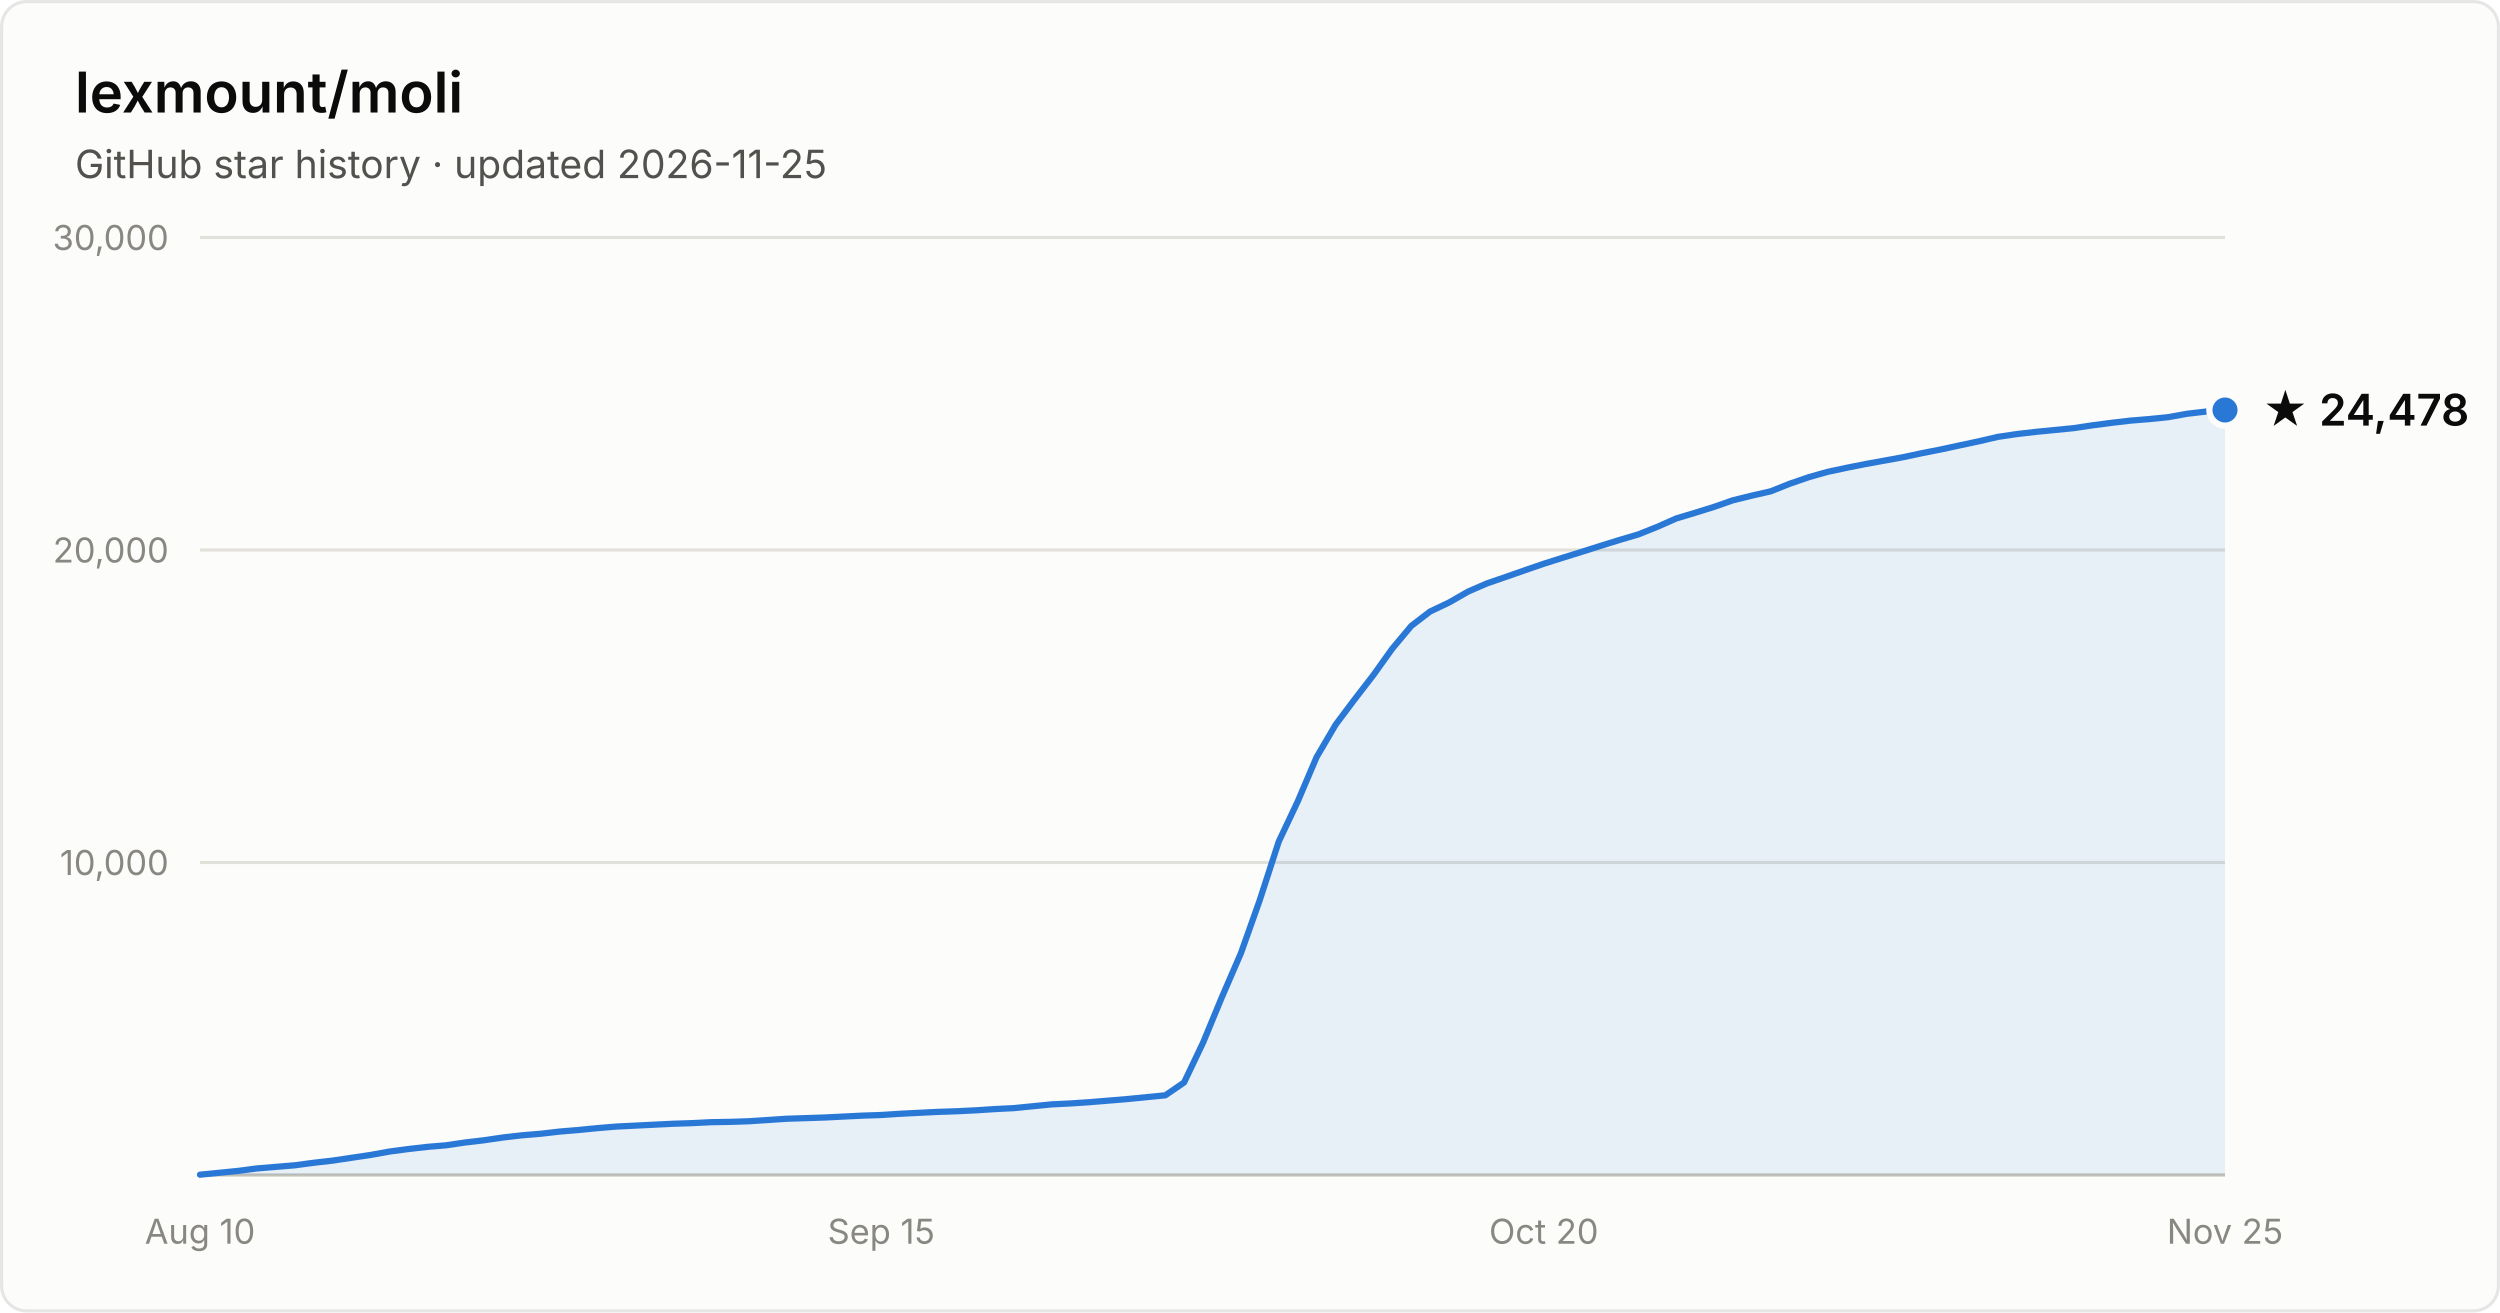
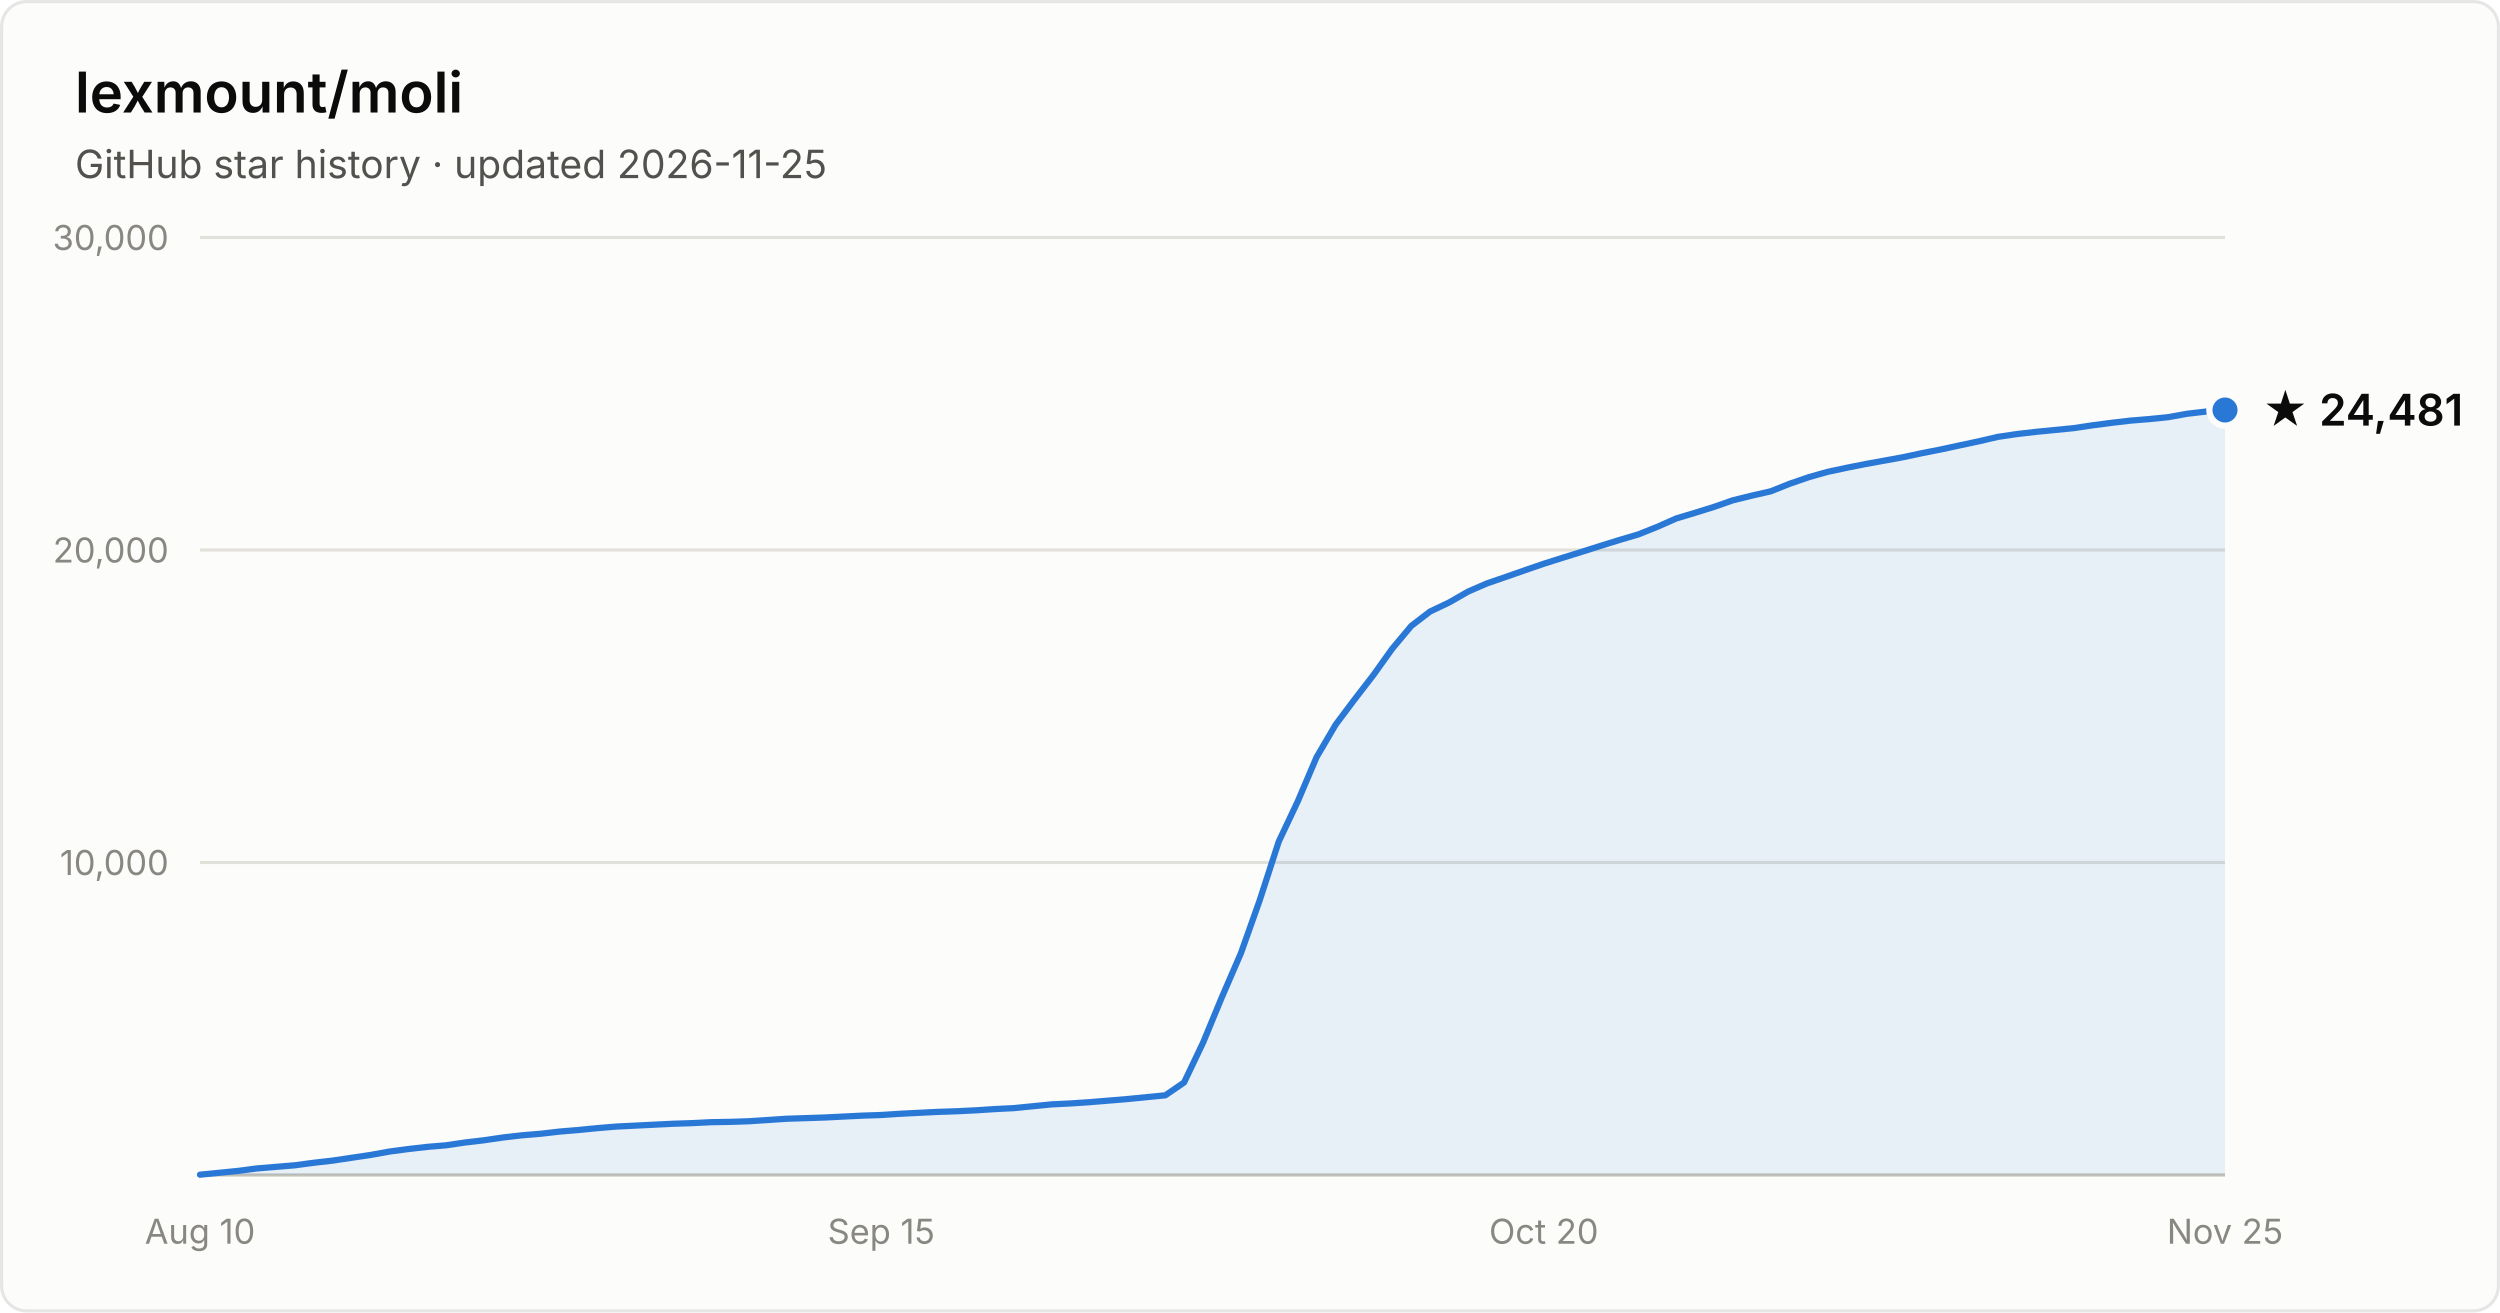
- <svg xmlns="http://www.w3.org/2000/svg" width="800" height="420" viewBox="0 0 800 420" font-family="system-ui, -apple-system, Segoe UI, sans-serif" role="img" aria-label="Star history of lexmount/moli: 24,478 stars as of 2026-11-25">
+ <svg xmlns="http://www.w3.org/2000/svg" width="800" height="420" viewBox="0 0 800 420" font-family="system-ui, -apple-system, Segoe UI, sans-serif" role="img" aria-label="Star history of lexmount/moli: 24,481 stars as of 2026-11-25">
  <rect x="0.5" y="0.5" width="799" height="419" rx="8" fill="#fcfcfb" stroke="rgba(11,11,11,0.10)" />
  <text x="24" y="36" fill="#0b0b0b" font-size="18" font-weight="600">lexmount/moli</text>
  <text x="24" y="57" fill="#52514e" font-size="12.5">GitHub star history · updated 2026-11-25</text>
  <line x1="64" y1="276.0" x2="712" y2="276.0" stroke="#e1e0d9" stroke-width="1" />
  <text x="54" y="280.0" text-anchor="end" fill="#898781" font-size="11" style="font-variant-numeric:tabular-nums">10,000</text>
  <line x1="64" y1="176.0" x2="712" y2="176.0" stroke="#e1e0d9" stroke-width="1" />
  <text x="54" y="180.0" text-anchor="end" fill="#898781" font-size="11" style="font-variant-numeric:tabular-nums">20,000</text>
  <line x1="64" y1="76.0" x2="712" y2="76.0" stroke="#e1e0d9" stroke-width="1" />
  <text x="54" y="80.0" text-anchor="end" fill="#898781" font-size="11" style="font-variant-numeric:tabular-nums">30,000</text>
  <line x1="64" y1="376" x2="712" y2="376" stroke="#c3c2b7" stroke-width="1" />
  <text x="64.0" y="398" text-anchor="middle" fill="#898781" font-size="11" style="font-variant-numeric:tabular-nums">Aug 10</text>
  <text x="282.0" y="398" text-anchor="middle" fill="#898781" font-size="11" style="font-variant-numeric:tabular-nums">Sep 15</text>
  <text x="494.0" y="398" text-anchor="middle" fill="#898781" font-size="11" style="font-variant-numeric:tabular-nums">Oct 20</text>
  <text x="712.0" y="398" text-anchor="middle" fill="#898781" font-size="11" style="font-variant-numeric:tabular-nums">Nov 25</text>
  <path d="M64.0 375.9 L70.1 375.3 L76.1 374.7 L82.2 373.9 L88.2 373.4 L94.3 372.9 L100.3 372.1 L106.4 371.4 L112.4 370.5 L118.5 369.6 L124.6 368.5 L130.6 367.7 L136.7 367.0 L142.7 366.5 L148.8 365.6 L154.8 364.9 L160.9 364.0 L167.0 363.3 L173.0 362.8 L179.1 362.1 L185.1 361.6 L191.2 361.0 L197.2 360.5 L203.3 360.2 L209.3 359.9 L215.4 359.6 L221.5 359.4 L227.5 359.1 L233.6 359.0 L239.6 358.8 L245.7 358.4 L251.7 358.0 L257.8 357.8 L263.9 357.6 L269.9 357.3 L276.0 357.0 L282.0 356.8 L288.1 356.4 L294.1 356.1 L300.2 355.8 L306.2 355.6 L312.3 355.3 L318.4 354.9 L324.4 354.6 L330.5 354.0 L336.5 353.4 L342.6 353.1 L348.6 352.7 L354.7 352.2 L360.7 351.7 L366.8 351.1 L372.9 350.5 L378.9 346.4 L385.0 333.6 L391.0 319.1 L397.1 305.0 L403.1 288.1 L409.2 269.3 L415.3 256.4 L421.3 242.3 L427.4 231.9 L433.4 223.9 L439.5 216.0 L445.5 207.6 L451.6 200.3 L457.6 195.7 L463.7 192.8 L469.8 189.3 L475.8 186.7 L481.9 184.6 L487.9 182.5 L494.0 180.4 L500.0 178.5 L506.1 176.6 L512.1 174.7 L518.2 172.8 L524.3 171.0 L530.3 168.6 L536.4 165.9 L542.4 164.1 L548.5 162.2 L554.5 160.1 L560.6 158.6 L566.7 157.2 L572.7 154.8 L578.8 152.7 L584.8 151.0 L590.9 149.7 L596.9 148.5 L603.0 147.4 L609.0 146.3 L615.1 145.0 L621.2 143.8 L627.2 142.5 L633.3 141.2 L639.3 139.8 L645.4 138.9 L651.4 138.2 L657.5 137.6 L663.6 137.0 L669.6 136.1 L675.7 135.3 L681.7 134.6 L687.8 134.1 L693.8 133.5 L699.9 132.4 L705.9 131.7 L712.0 131.2 L712.0 376 L64.0 376 Z" fill="#2a78d6" fill-opacity="0.1" />
  <path d="M64.0 375.9 L70.1 375.3 L76.1 374.7 L82.2 373.9 L88.2 373.4 L94.3 372.9 L100.3 372.1 L106.4 371.4 L112.4 370.5 L118.5 369.6 L124.6 368.5 L130.6 367.7 L136.7 367.0 L142.7 366.5 L148.8 365.6 L154.8 364.9 L160.9 364.0 L167.0 363.3 L173.0 362.8 L179.1 362.1 L185.1 361.6 L191.2 361.0 L197.2 360.5 L203.3 360.2 L209.3 359.9 L215.4 359.6 L221.5 359.4 L227.5 359.1 L233.6 359.0 L239.6 358.8 L245.7 358.4 L251.7 358.0 L257.8 357.8 L263.9 357.6 L269.9 357.3 L276.0 357.0 L282.0 356.8 L288.1 356.4 L294.1 356.1 L300.2 355.8 L306.2 355.6 L312.3 355.3 L318.4 354.9 L324.4 354.6 L330.5 354.0 L336.5 353.4 L342.6 353.1 L348.6 352.7 L354.7 352.2 L360.7 351.7 L366.8 351.1 L372.9 350.5 L378.9 346.4 L385.0 333.6 L391.0 319.1 L397.1 305.0 L403.1 288.1 L409.2 269.3 L415.3 256.4 L421.3 242.3 L427.4 231.9 L433.4 223.9 L439.5 216.0 L445.5 207.6 L451.6 200.3 L457.6 195.7 L463.7 192.8 L469.8 189.3 L475.8 186.7 L481.9 184.6 L487.9 182.5 L494.0 180.4 L500.0 178.5 L506.1 176.6 L512.1 174.7 L518.2 172.8 L524.3 171.0 L530.3 168.6 L536.4 165.9 L542.4 164.1 L548.5 162.2 L554.5 160.1 L560.6 158.6 L566.7 157.2 L572.7 154.8 L578.8 152.7 L584.8 151.0 L590.9 149.7 L596.9 148.5 L603.0 147.4 L609.0 146.3 L615.1 145.0 L621.2 143.8 L627.2 142.5 L633.3 141.2 L639.3 139.8 L645.4 138.9 L651.4 138.2 L657.5 137.6 L663.6 137.0 L669.6 136.1 L675.7 135.3 L681.7 134.6 L687.8 134.1 L693.8 133.5 L699.9 132.4 L705.9 131.7 L712.0 131.2" fill="none" stroke="#2a78d6" stroke-width="2" stroke-linejoin="round" stroke-linecap="round" />
  <circle cx="712.0" cy="131.2" r="5" fill="#2a78d6" stroke="#fcfcfb" stroke-width="2" />
-   <text x="724.0" y="136.2" fill="#0b0b0b" font-size="14" font-weight="600">★ 24,478</text>
+   <text x="724.0" y="136.2" fill="#0b0b0b" font-size="14" font-weight="600">★ 24,481</text>
</svg>
